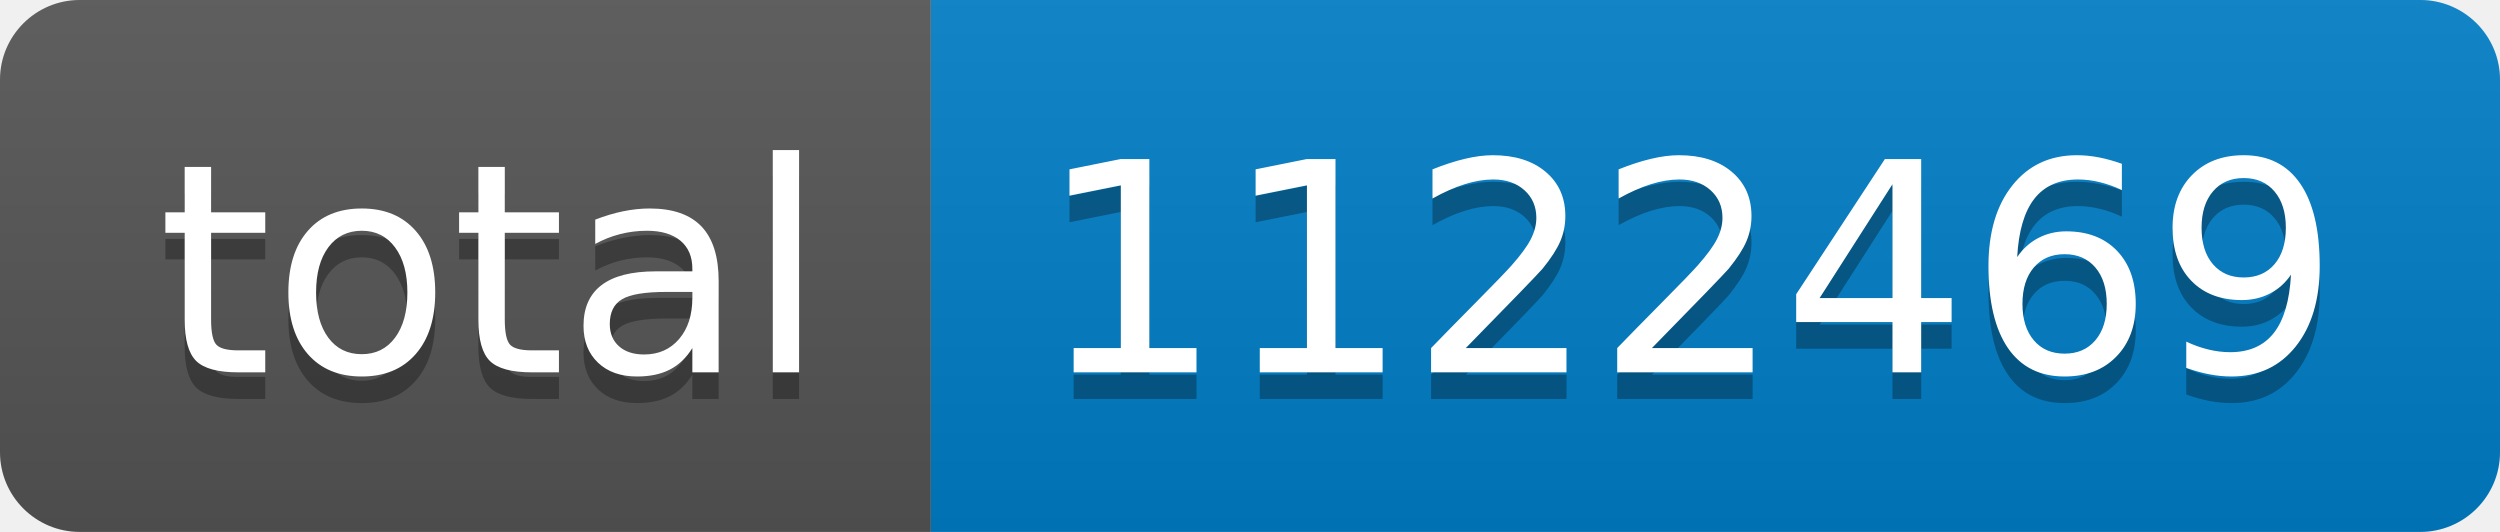
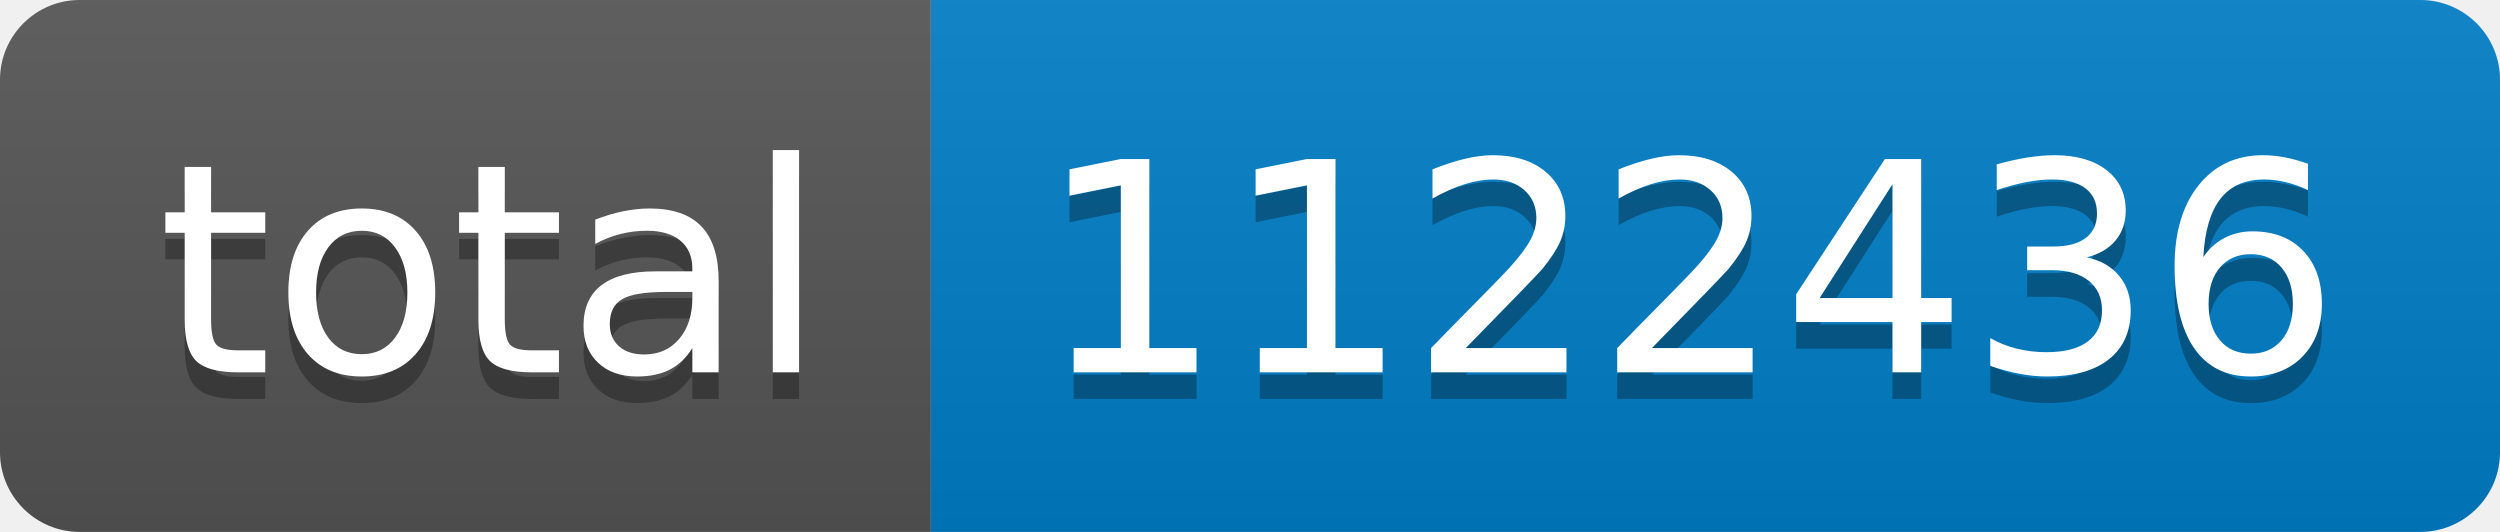
- <svg xmlns="http://www.w3.org/2000/svg" width="94" height="20" role="img" aria-label="total: 1122469">
+ <svg xmlns="http://www.w3.org/2000/svg" width="94" height="20" role="img" aria-label="total: 1122436">
  <linearGradient id="s" x2="0" y2="100%">
    <stop offset="0" stop-color="#bbb" stop-opacity=".1" />
    <stop offset="1" stop-opacity=".1" />
  </linearGradient>
  <clipPath id="r">
    <rect width="94" height="20" rx="3" fill="#fff" />
  </clipPath>
  <g clip-path="url(#r)">
    <rect width="35" height="20" fill="#555" />
    <rect x="35" width="59" height="20" fill="#007ec6" />
    <rect width="94" height="20" fill="url(#s)" />
  </g>
  <g fill="#fff" text-anchor="middle" font-family="Verdana,Geneva,DejaVu Sans,sans-serif" text-rendering="geometricPrecision" font-size="110">
    <text aria-hidden="true" x="185" y="150" fill="#010101" fill-opacity=".3" transform="scale(.1)" textLength="250">total</text>
    <text x="185" y="140" transform="scale(.1)" fill="#fff" textLength="250">total</text>
-     <text aria-hidden="true" x="635" y="150" fill="#010101" fill-opacity=".3" transform="scale(.1)" textLength="490">1122469</text>
-     <text x="635" y="140" transform="scale(.1)" fill="#fff" textLength="490">1122469</text>
+     <text aria-hidden="true" x="635" y="150" fill="#010101" fill-opacity=".3" transform="scale(.1)" textLength="490">1122436</text>
+     <text x="635" y="140" transform="scale(.1)" fill="#fff" textLength="490">1122436</text>
  </g>
</svg>
